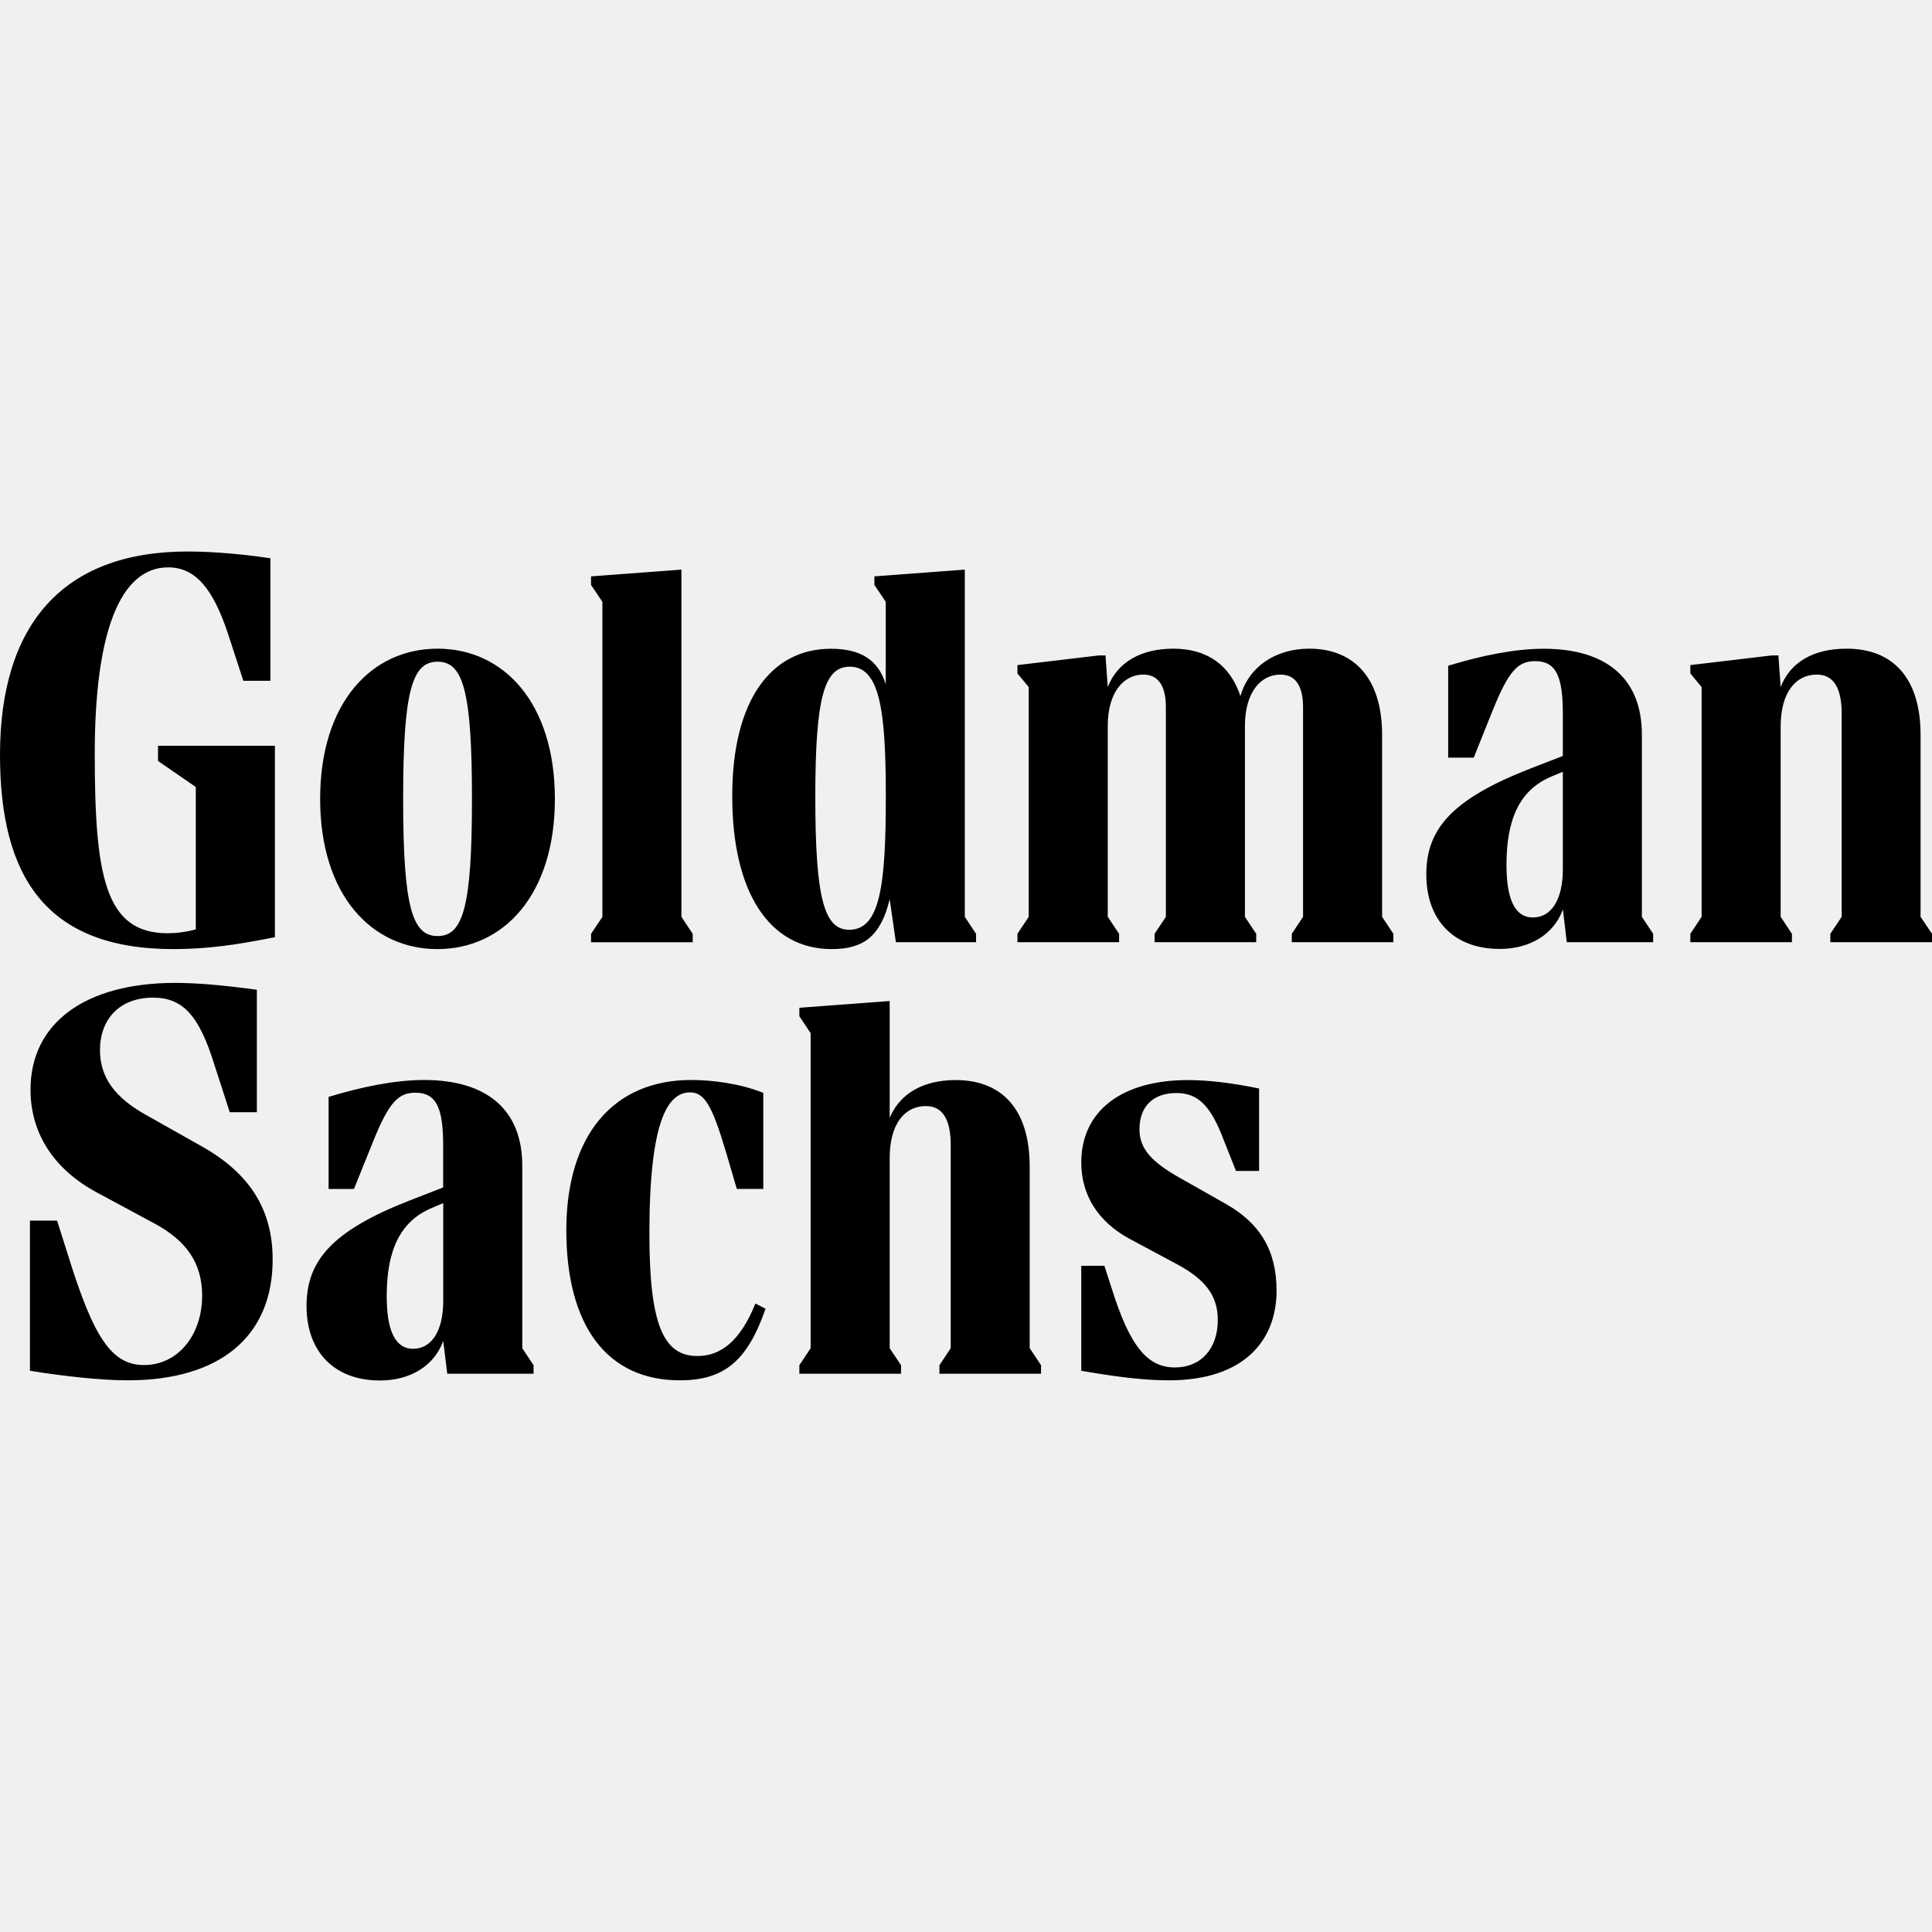
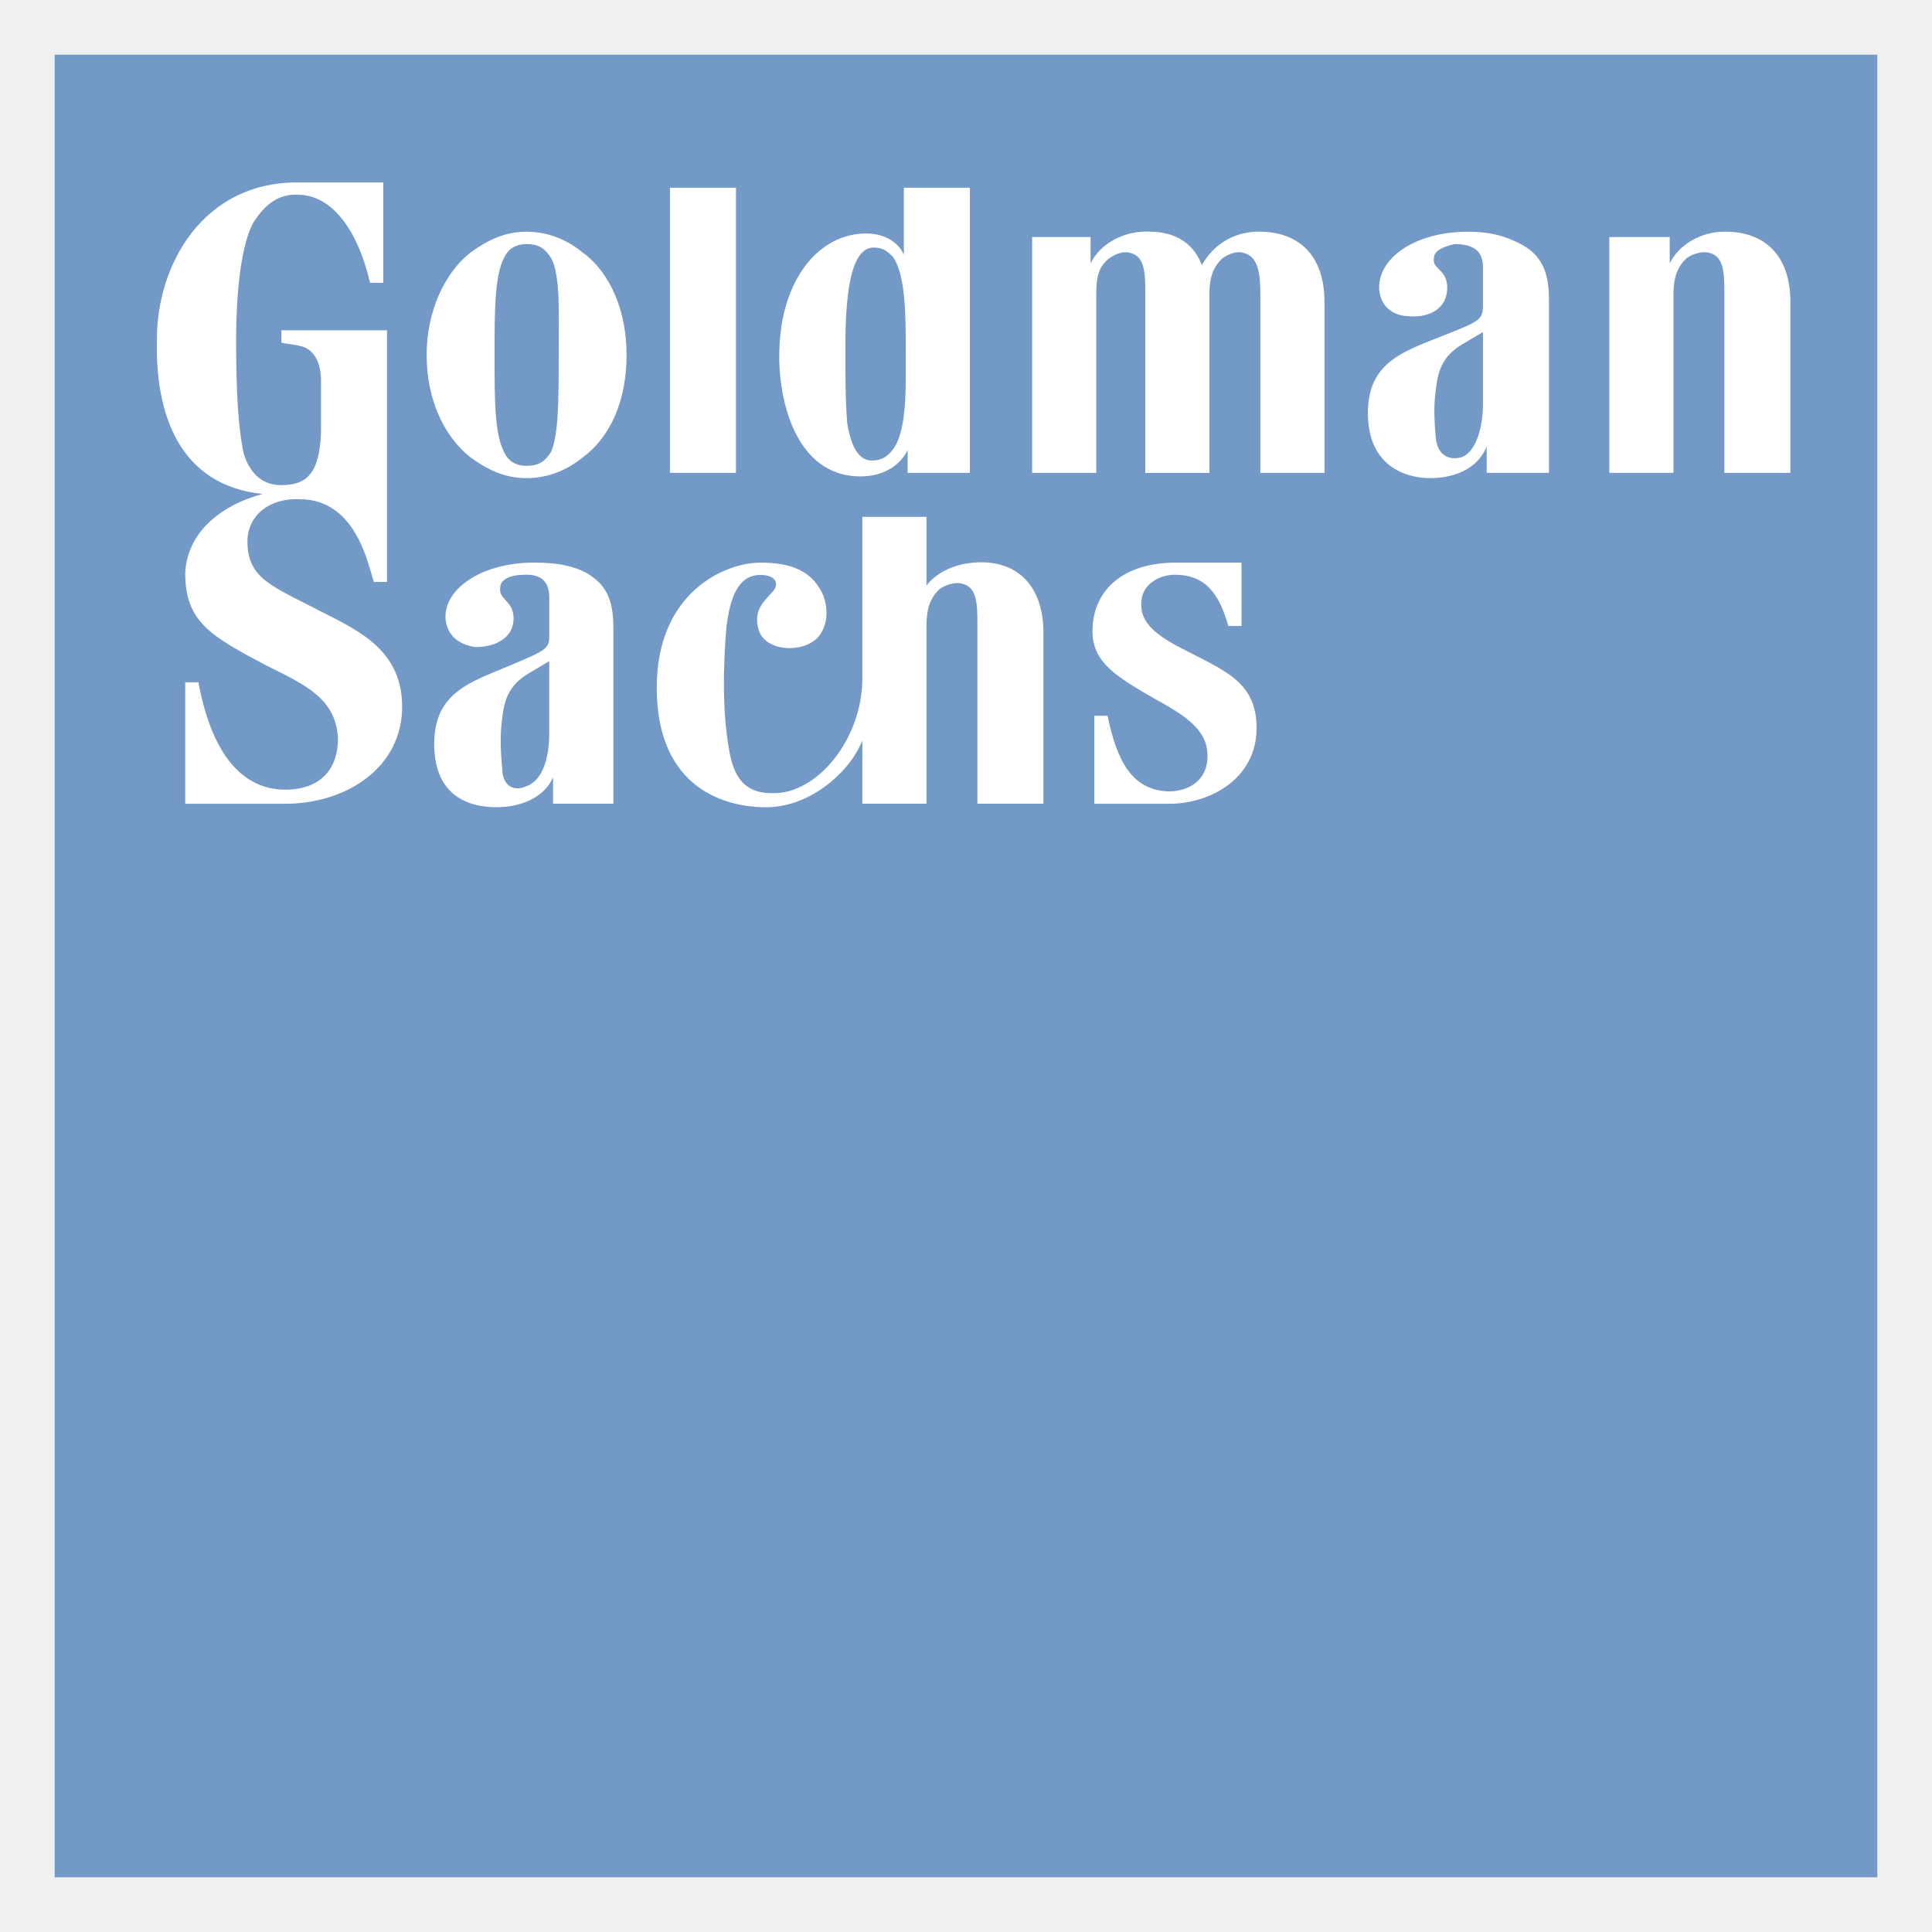
- <svg xmlns="http://www.w3.org/2000/svg" role="img" viewBox="0 0 24 24">
-   <path d="M1.963 9.264h1.452v2.378c-.484.098-.855.148-1.262.148C.561 11.79 0 10.878 0 9.377c0-1.614.778-2.526 2.329-2.526.196 0 .567.014 1.03.084v1.522h-.336l-.19-.582c-.183-.553-.4-.827-.744-.827-.596 0-.912.806-.912 2.315 0 1.515.126 2.23.904 2.23.106 0 .231-.014.351-.048V9.776l-.469-.323v-.189Zm1.424 6.382c0 .954-.651 1.501-1.802 1.501-.315 0-.778-.048-1.213-.119v-1.865h.337l.14.441c.315 1.017.54 1.353.94 1.353.421 0 .722-.371.722-.862 0-.399-.189-.68-.595-.898l-.702-.378c-.541-.287-.835-.736-.835-1.283 0-.828.68-1.326 1.796-1.326.252 0 .547.022 1.016.085v1.521h-.337l-.188-.581c-.19-.618-.393-.842-.764-.842-.415 0-.66.266-.66.652 0 .343.19.589.561.799l.708.399c.596.337.876.786.876 1.403Zm3.101 1.102.14.211v.106H5.556l-.05-.407c-.112.308-.407.491-.786.491-.561 0-.912-.351-.912-.926 0-.561.315-.933 1.283-1.311l.414-.161v-.525c0-.463-.085-.652-.344-.652-.21 0-.329.112-.533.623l-.231.573h-.315v-1.144c.414-.126.828-.21 1.185-.21.792 0 1.221.378 1.221 1.066v2.266Zm.405-6.824c0 1.192-.637 1.866-1.459 1.866-.82 0-1.457-.674-1.457-1.866 0-1.193.637-1.866 1.459-1.866.82 0 1.457.673 1.457 1.866Zm-1.387 6.235v-1.213l-.133.056c-.414.169-.569.547-.569 1.101 0 .414.099.652.329.652.231 0 .373-.225.373-.596Zm.357-6.235c0-1.347-.112-1.704-.427-1.704s-.428.357-.428 1.704c0 1.346.113 1.704.428 1.704s.427-.358.427-1.704Zm3.521 6.269.126.064c-.224.646-.511.89-1.066.89-.904 0-1.409-.679-1.409-1.865 0-1.185.589-1.866 1.55-1.866.258 0 .603.042.897.16v1.193h-.329l-.132-.449c-.176-.596-.273-.75-.449-.75-.281 0-.505.365-.505 1.754 0 1.114.168 1.521.595 1.521.287.001.532-.181.722-.652Zm-.779-4.488H7.342v-.104l.141-.211V7.476l-.141-.21V7.16l1.123-.084v4.313l.14.211v.105Zm1.726.085c-.772 0-1.235-.702-1.235-1.901 0-1.192.483-1.83 1.227-1.83.379 0 .589.147.68.441V7.476l-.141-.21V7.16l1.123-.084v4.313l.14.211v.104h-.996l-.077-.533c-.111.457-.321.619-.721.619Zm2.461 4.958.14.211v.106H11.67v-.106l.14-.211v-2.525c0-.301-.091-.483-.309-.483-.26 0-.449.218-.449.645v2.363l.141.211v.106H9.93v-.106l.14-.211v-3.914l-.14-.21v-.105l1.122-.084v1.451c.127-.301.414-.469.82-.469.576 0 .919.365.919 1.073v2.258h.001Zm-2.664-6.846c0 1.263.112 1.648.421 1.648.385 0 .455-.554.455-1.662 0-1.073-.077-1.606-.449-1.606-.315 0-.427.379-.427 1.62Zm7.041 1.487.14.211v.104h-1.262V11.6l.14-.211V8.787c0-.252-.084-.407-.281-.407-.244 0-.441.219-.441.638v2.371l.14.211v.104h-1.262V11.6l.14-.211V8.787c0-.252-.084-.407-.28-.407-.245 0-.442.219-.442.638v2.371l.141.211v.104h-1.263V11.6l.14-.211V8.535l-.14-.169v-.104l1.01-.12h.084l.028.393c.119-.309.414-.477.814-.477.427 0 .708.21.834.589.105-.365.435-.589.856-.589.553 0 .904.365.904 1.072v2.259Zm-1.311 4.644c0 .609-.393 1.114-1.339 1.114-.245 0-.575-.028-1.087-.119v-1.304h.287l.091.281c.224.715.441.982.785.982.323 0 .533-.232.533-.59 0-.294-.147-.497-.497-.687l-.603-.323c-.385-.21-.596-.539-.596-.946 0-.638.499-1.024 1.325-1.024.239 0 .547.034.884.105v1.024h-.287l-.148-.373c-.168-.449-.329-.595-.595-.595-.287 0-.456.168-.456.449 0 .238.141.399.484.595l.595.337c.406.232.624.561.624 1.074Zm4.538-4.644.14.211v.104h-1.073l-.048-.407c-.112.309-.407.491-.786.491-.561 0-.911-.35-.911-.926 0-.561.315-.932 1.283-1.311l.413-.16v-.526c0-.463-.084-.652-.343-.652-.211 0-.329.113-.533.624l-.231.575h-.317V8.27c.415-.127.828-.211 1.185-.211.792 0 1.221.379 1.221 1.066v2.264Zm-.982-.589V9.587l-.133.056c-.413.168-.567.547-.567 1.101 0 .414.098.653.329.653.23 0 .371-.225.371-.597Zm4.586.8v.104h-1.263V11.6l.141-.211V8.864c0-.302-.091-.484-.309-.484-.26 0-.449.219-.449.646v2.363l.14.211v.104h-1.262V11.6l.14-.211V8.535l-.14-.169v-.104l1.01-.12h.084l.028.393c.119-.309.407-.477.82-.477.575 0 .918.365.918 1.072v2.259L24 11.6Z" />
+ <svg xmlns="http://www.w3.org/2000/svg" viewBox="-1.92 -1.92 67.84 67.84" preserveAspectRatio="xMidYMid meet">
+   <g fill="none" fill-rule="evenodd">
+     <path fill="#7399C6" d="M0 64h64V0H0z" />
+     <g fill="#FFF">
+       <path d="M56.841 14.684H54.59V6.403h2.12v.927c.264-.557.926-1.05 1.787-1.113 1.458-.062 2.45.742 2.45 2.472v5.995H58.63V8.442c0-.741 0-1.36-.53-1.483-.199-.062-.53 0-.795.185-.331.31-.464.68-.464 1.298v6.242zM17.698 10.543c0 1.545 0 2.781-.265 3.4-.199.308-.398.494-.862.494-.397 0-.662-.186-.794-.495-.331-.618-.331-1.854-.331-3.399 0-1.483 0-2.78.33-3.399.133-.309.398-.494.795-.494.464 0 .663.185.862.494.331.618.265 1.916.265 3.4m.86-3.585c-.53-.433-1.192-.742-1.987-.742-.794 0-1.39.31-1.986.742-.928.742-1.524 2.101-1.524 3.584 0 1.545.596 2.843 1.524 3.585.596.432 1.192.741 1.986.741.795 0 1.458-.309 1.988-.741.993-.742 1.523-2.04 1.523-3.585 0-1.483-.53-2.842-1.523-3.584M41.674 17.836v2.224h-.463c-.265-.927-.663-1.73-1.723-1.792-.662-.061-1.258.31-1.324.865-.066.557.132 1.05 1.324 1.67 1.524.802 2.716 1.173 2.716 2.842 0 1.792-1.656 2.658-3.047 2.658h-2.65v-3.09h.464c.332 1.606.861 2.595 2.12 2.657.795 0 1.39-.433 1.39-1.236 0-.804-.529-1.298-1.787-1.978-1.391-.803-2.252-1.298-2.252-2.41 0-1.483 1.126-2.41 2.914-2.41h2.318zM44.588 14.684V8.689c0-1.73-.993-2.534-2.45-2.472-.994.062-1.59.68-1.855 1.174-.331-.865-1.06-1.236-2.12-1.174-.86.062-1.523.556-1.788 1.113v-.927h-2.053v8.28h2.252V8.443c0-.618.066-.989.464-1.298.265-.185.53-.247.728-.185.53.123.53.742.53 1.483v6.242h2.252V8.38c0-.557.132-.928.464-1.237.265-.185.53-.247.728-.185.53.123.596.742.596 1.483v6.242h2.252zM21.605 14.684h2.318V4.672h-2.318zM29.42 7.083c.464.618.464 2.1.464 3.275 0 1.236.067 2.843-.463 3.522-.199.248-.398.371-.729.371-.463 0-.728-.494-.86-1.298-.067-.741-.067-1.668-.067-2.657 0-1.668.132-3.523.994-3.523.33 0 .463.124.662.31zm2.717 7.601V4.672h-2.319v2.349c-.198-.433-.662-.742-1.324-.742-1.656 0-2.98 1.607-3.047 4.079-.066 1.669.53 4.45 2.848 4.45.927 0 1.457-.495 1.656-.928v.804h2.186zM50.152 9.74l-.729.432c-.728.433-.86.99-.927 1.607-.066.495-.066.927 0 1.669.066.68.53.803.927.68.464-.186.729-.989.729-1.854V9.74zm1.324-3.09c.597.31.994.803.994 1.916v6.118h-2.186v-.927c-.264.68-.993 1.112-1.987 1.112-.794 0-2.185-.37-2.185-2.286 0-1.793 1.258-2.163 2.65-2.72 1.258-.494 1.39-.556 1.39-1.05v-1.36c0-.556-.331-.803-.994-.803-.264.062-.728.185-.728.494-.067.371.397.371.464.927.066.866-.663 1.174-1.325 1.113-.464 0-.994-.247-1.06-.927-.066-1.113 1.258-2.04 3.113-2.04.861 0 1.391.186 1.854.433zM17.366 21.296l-.728.433c-.729.433-.861.989-.928 1.607-.065.494-.065.989 0 1.668 0 .742.464.866.861.68.53-.185.795-.926.795-1.854v-2.534zm1.325-3.09c.596.371.927.804.927 1.916v6.18H17.5v-.927c-.265.618-.993 1.05-1.987 1.05-.861 0-2.186-.308-2.186-2.224 0-1.792 1.259-2.163 2.583-2.72 1.325-.555 1.457-.617 1.457-1.05v-1.36c0-.617-.331-.864-.993-.803-.265 0-.728.124-.728.433-.067.433.397.433.463.989.066.803-.662 1.112-1.325 1.112-.463-.062-.993-.309-1.06-.989-.066-1.05 1.259-1.978 3.113-1.978.862 0 1.391.124 1.855.372zM34.72 20.308c0-1.73-.994-2.596-2.451-2.472-.728.061-1.325.37-1.656.803v-2.41H28.36v5.686c0 2.1-1.59 4.078-3.18 4.016-1.125 0-1.39-.803-1.523-1.668-.198-1.236-.198-2.657-.066-4.203.133-.988.398-1.792 1.193-1.792.596 0 .662.371.397.618-.265.31-.662.618-.464 1.298.199.742 1.457.865 2.054.31.463-.495.397-1.299.066-1.793-.398-.618-1.06-.865-2.053-.865-1.259 0-3.643 1.05-3.643 4.387 0 3.585 2.45 4.203 3.841 4.203 1.59 0 2.98-1.298 3.378-2.349v2.225h2.252V20.06c0-.617.132-.988.464-1.298.265-.185.596-.247.795-.185.53.124.53.742.53 1.483v6.242h2.318v-5.994zM11.538 4.487V8.01h-.464c-.397-1.73-1.258-3.029-2.45-3.09-.795-.062-1.259.37-1.656.988-.397.742-.596 2.287-.596 4.14 0 1.731.066 3.029.265 3.956.132.433.463 1.112 1.324 1.112.464 0 .795-.123.994-.37.33-.371.397-1.113.397-1.607V11.47c0-.618-.198-.988-.53-1.174-.264-.124-.662-.124-.86-.186v-.432h3.708v8.838h-.463c-.199-.68-.331-1.175-.663-1.731-.33-.556-.927-1.174-1.92-1.174-1.06-.062-1.855.556-1.855 1.483 0 1.236.795 1.545 2.252 2.287 1.391.741 3.18 1.36 3.18 3.522 0 2.101-1.922 3.4-4.107 3.4h-3.51v-4.265h.463c.596 3.214 2.053 3.77 3.047 3.77 1.258 0 1.854-.742 1.854-1.792-.066-1.36-1.06-1.854-2.45-2.534-1.987-1.05-2.914-1.545-2.914-3.275.066-1.484 1.324-2.41 2.715-2.781-2.914-.31-3.775-2.781-3.709-5.439 0-2.657 1.656-5.5 4.901-5.5h3.047z" />
+     </g>
+   </g>
</svg>
